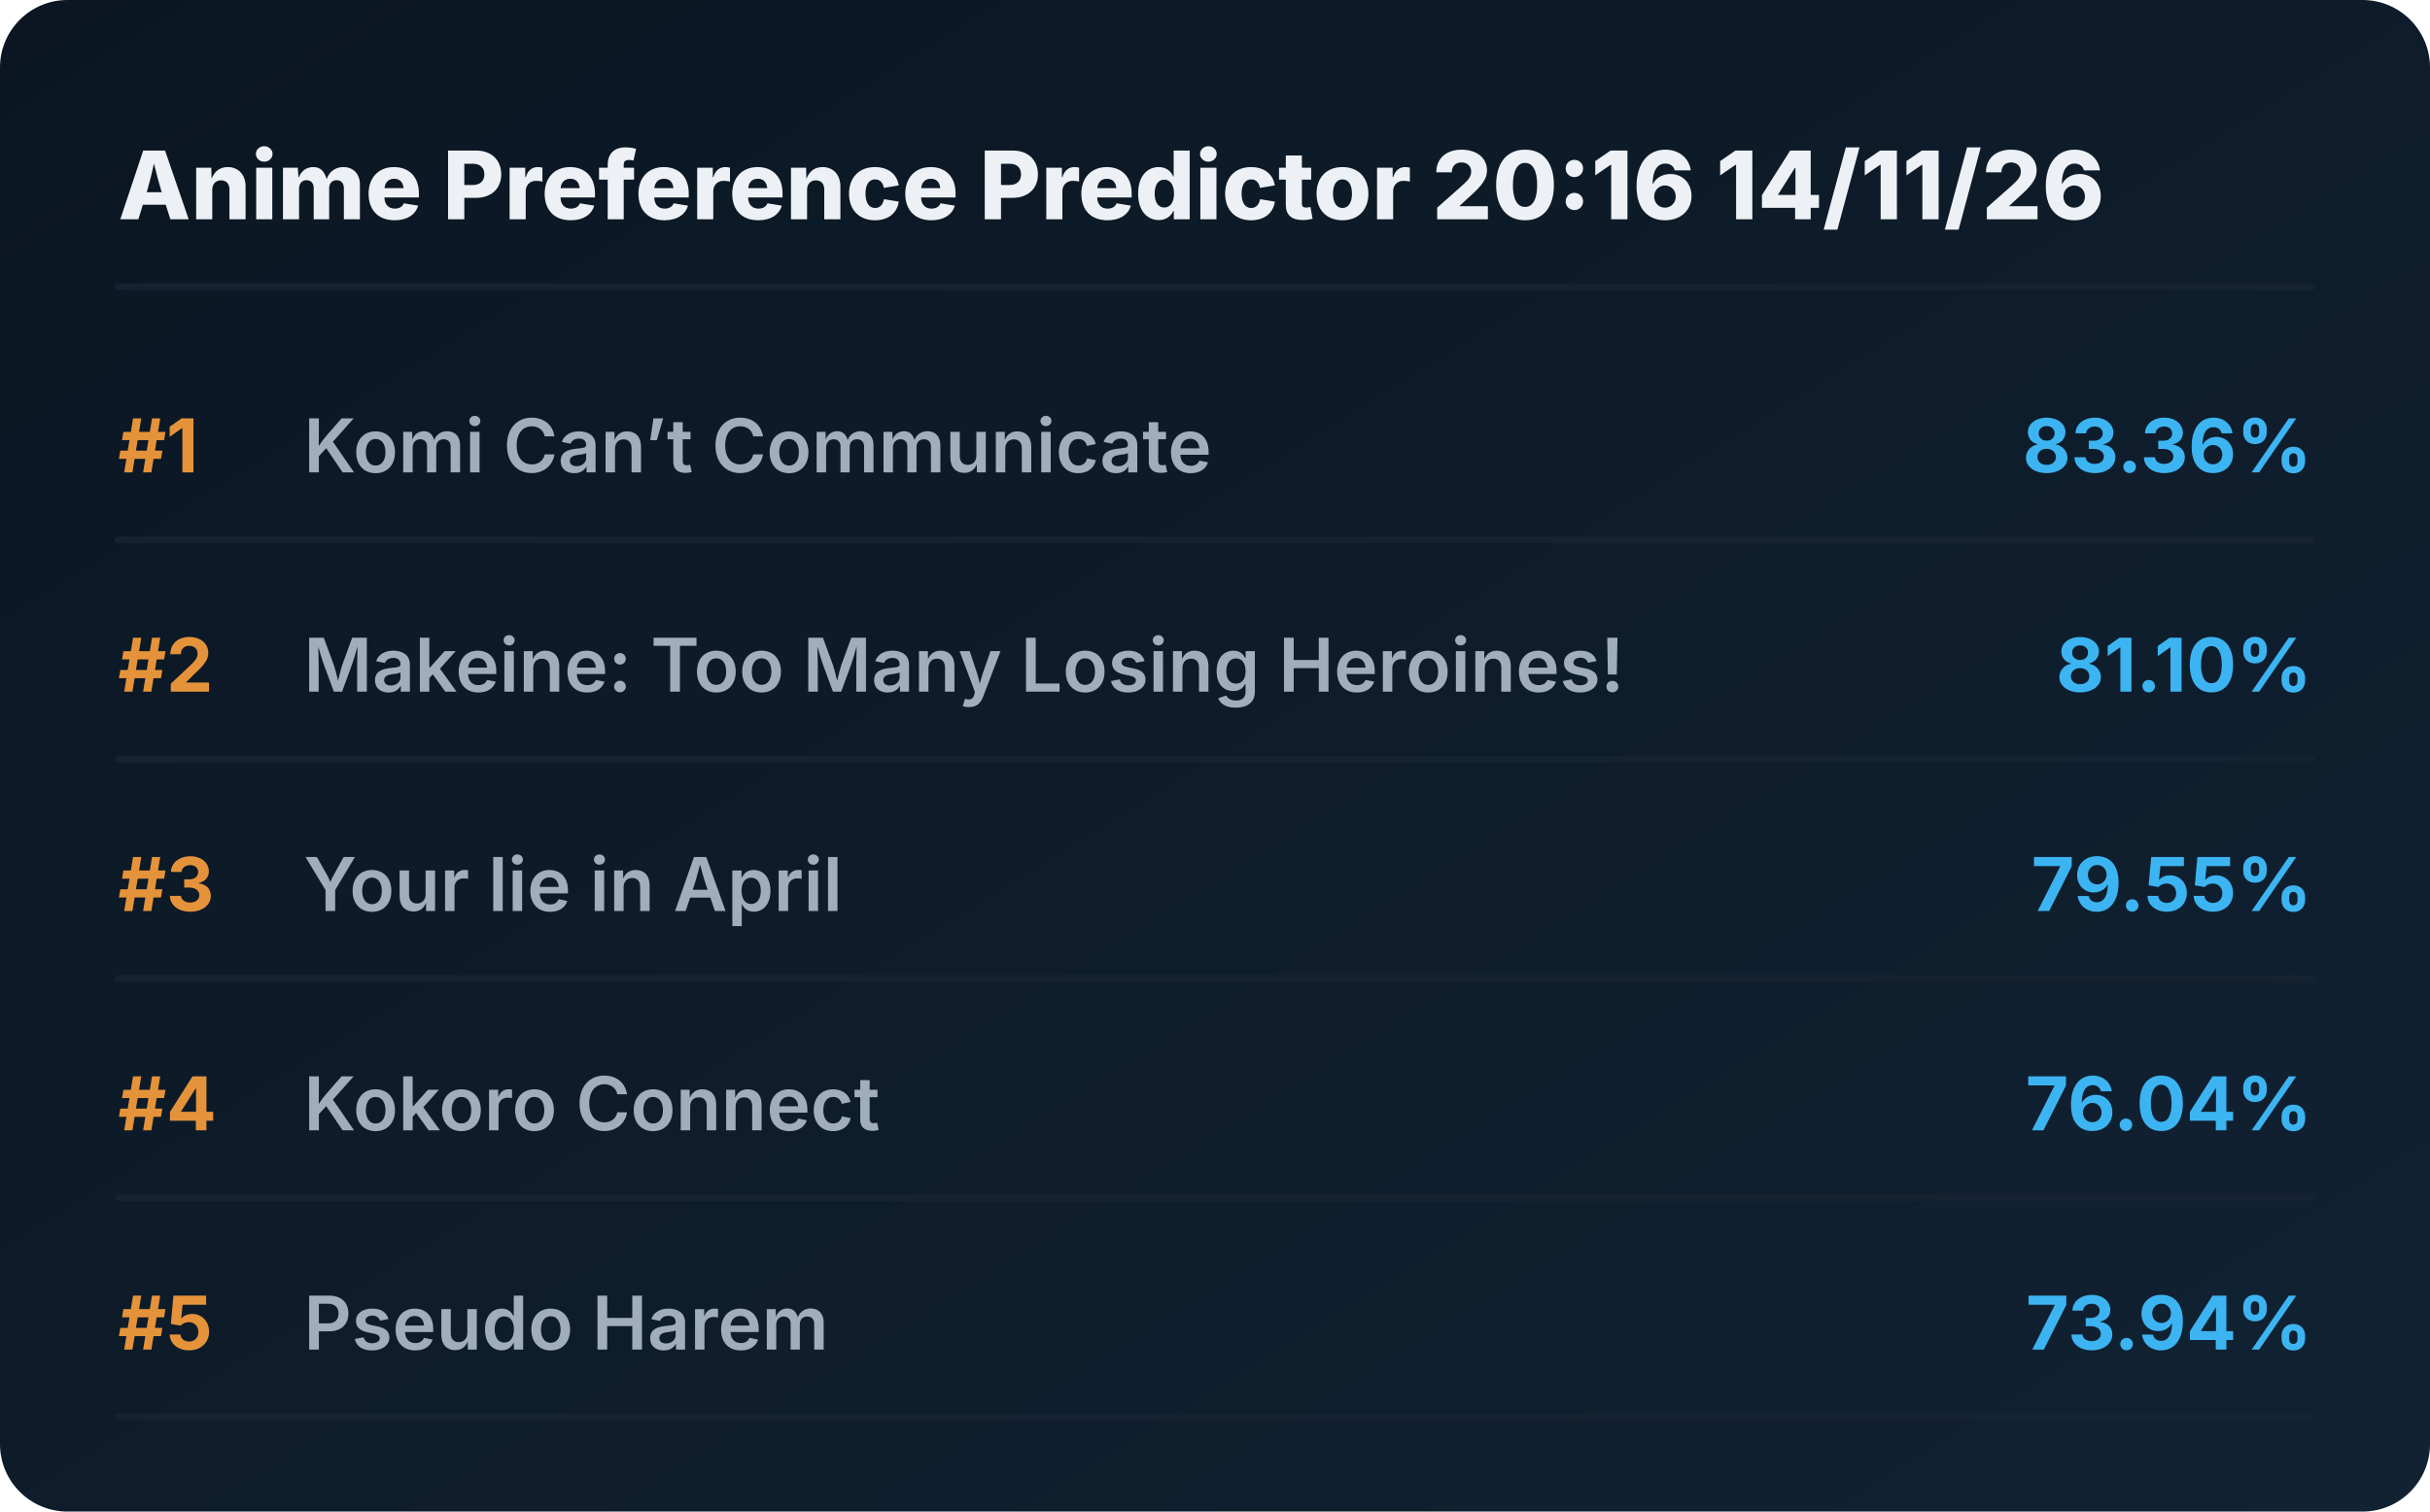
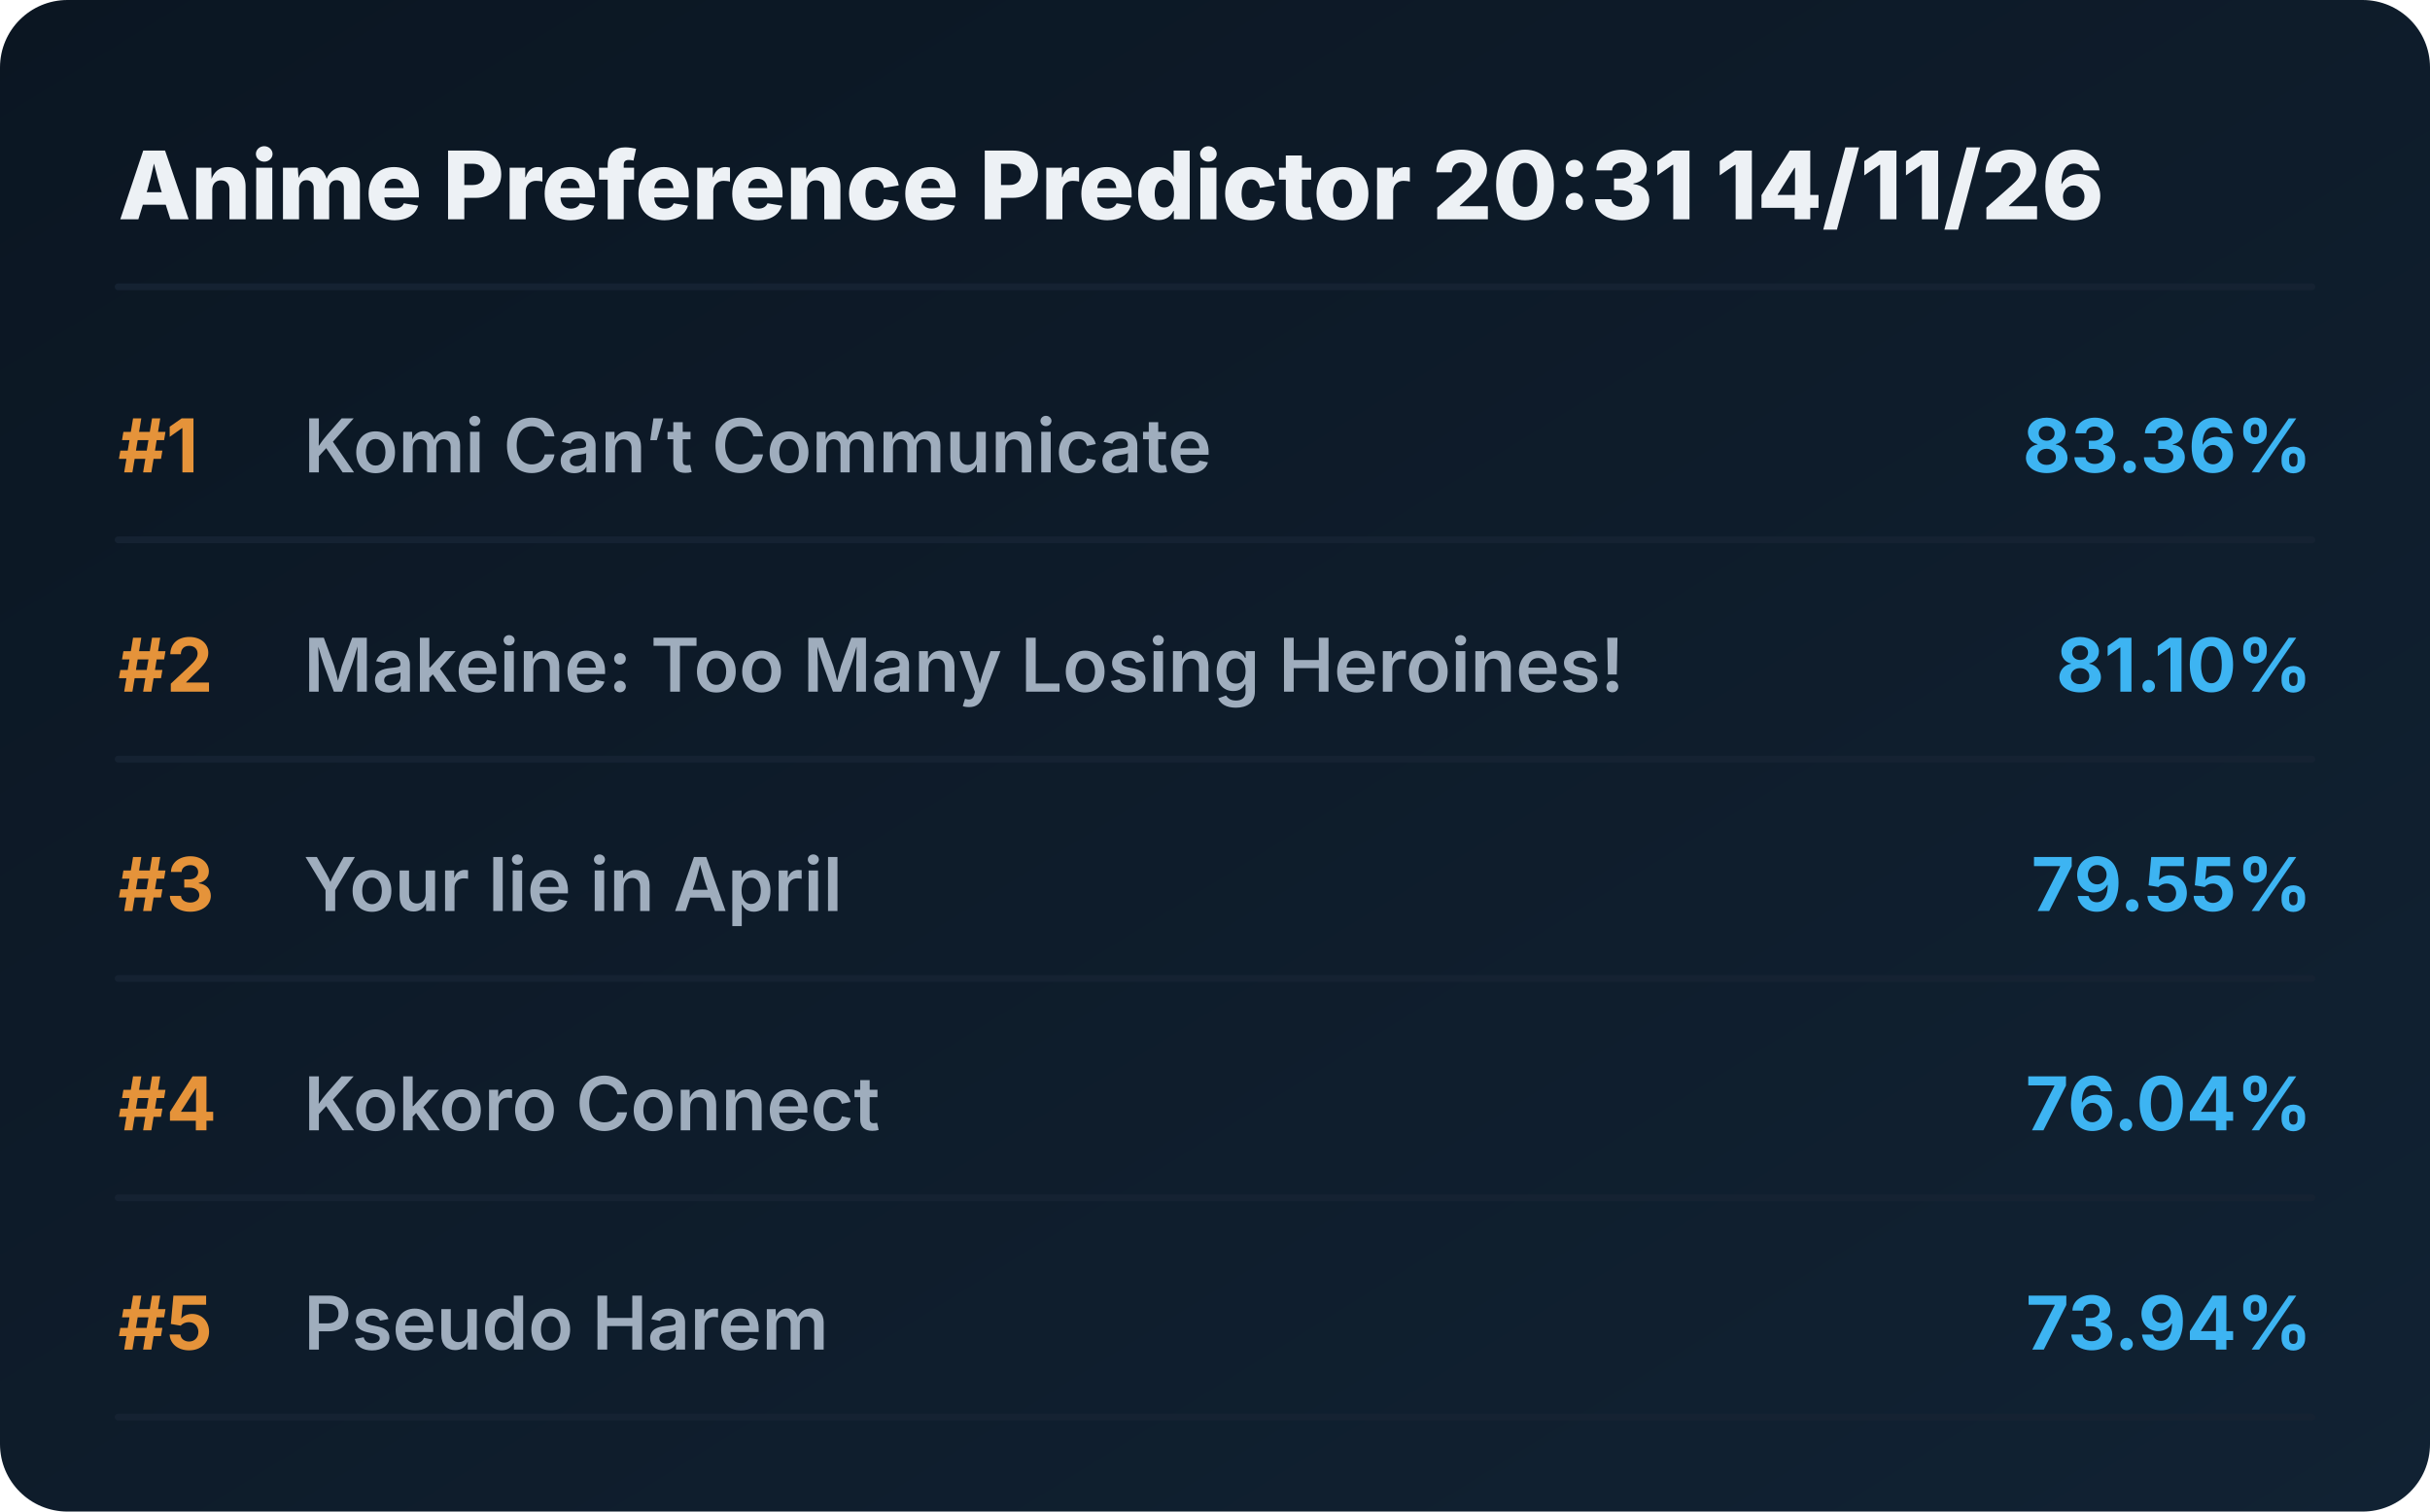
<svg xmlns="http://www.w3.org/2000/svg" viewBox="0 0 720 448" preserveAspectRatio="xMidYMid meet" style="width: 100%; height: auto; max-width: 720px;">
  <defs>
    <linearGradient id="boxGrad" x1="0%" y1="0%" x2="100%" y2="100%">
      <stop offset="0%" stop-color="#0b1622" />
      <stop offset="100%" stop-color="#112233" />
    </linearGradient>
    <clipPath id="titleClip">
      <rect x="90" y="0" width="510" height="100%" />
    </clipPath>
  </defs>
  <style>
    .bg { fill: url(#boxGrad); rx: 20px; }
    .header { font-family: 'Overpass', 'Inter', system-ui, sans-serif; font-weight: 800; font-size: 28px; fill: #edf1f5; }
    .rank { font-family: 'Overpass', 'Inter', system-ui, sans-serif; font-weight: 700; font-size: 22px; fill: #e5933a; }
    .title { font-family: 'Overpass', 'Inter', system-ui, sans-serif; font-weight: 600; font-size: 22px; fill: #9fadbd; }
    .score { font-family: 'Overpass', 'Inter', system-ui, sans-serif; font-weight: 700; font-size: 22px; fill: #3db4f2; }
    .line { stroke: #152232; stroke-width: 2; stroke-linecap: round; }
  </style>
  <rect class="bg" width="720" height="448" />
-   <text x="35" y="65" class="header">Anime Preference Predictor 20:16 14/11/26</text>
+   <text x="35" y="65" class="header">Anime Preference Predictor 20:31 14/11/26</text>
  <line x1="35" y1="85" x2="685" y2="85" class="line" />
  <g transform="translate(0, 0)">
    <text x="35" y="140" class="rank">#1</text>
    <text x="90" y="140" class="title">Komi Can’t Communicate</text>
    <text x="685" y="140" class="score" text-anchor="end">83.36%</text>
    <line x1="35" y1="160" x2="685" y2="160" class="line" />
  </g>
  <g transform="translate(0, 65)">
    <text x="35" y="140" class="rank">#2</text>
    <text x="90" y="140" class="title">Makeine: Too Many Losing Heroines!</text>
    <text x="685" y="140" class="score" text-anchor="end">81.10%</text>
    <line x1="35" y1="160" x2="685" y2="160" class="line" />
  </g>
  <g transform="translate(0, 130)">
    <text x="35" y="140" class="rank">#3</text>
    <text x="90" y="140" class="title">Your lie in April</text>
    <text x="685" y="140" class="score" text-anchor="end">79.55%</text>
    <line x1="35" y1="160" x2="685" y2="160" class="line" />
  </g>
  <g transform="translate(0, 195)">
    <text x="35" y="140" class="rank">#4</text>
    <text x="90" y="140" class="title">Kokoro Connect</text>
    <text x="685" y="140" class="score" text-anchor="end">76.04%</text>
    <line x1="35" y1="160" x2="685" y2="160" class="line" />
  </g>
  <g transform="translate(0, 260)">
    <text x="35" y="140" class="rank">#5</text>
    <text x="90" y="140" class="title">Pseudo Harem</text>
    <text x="685" y="140" class="score" text-anchor="end">73.94%</text>
    <line x1="35" y1="160" x2="685" y2="160" class="line" />
  </g>
</svg>
